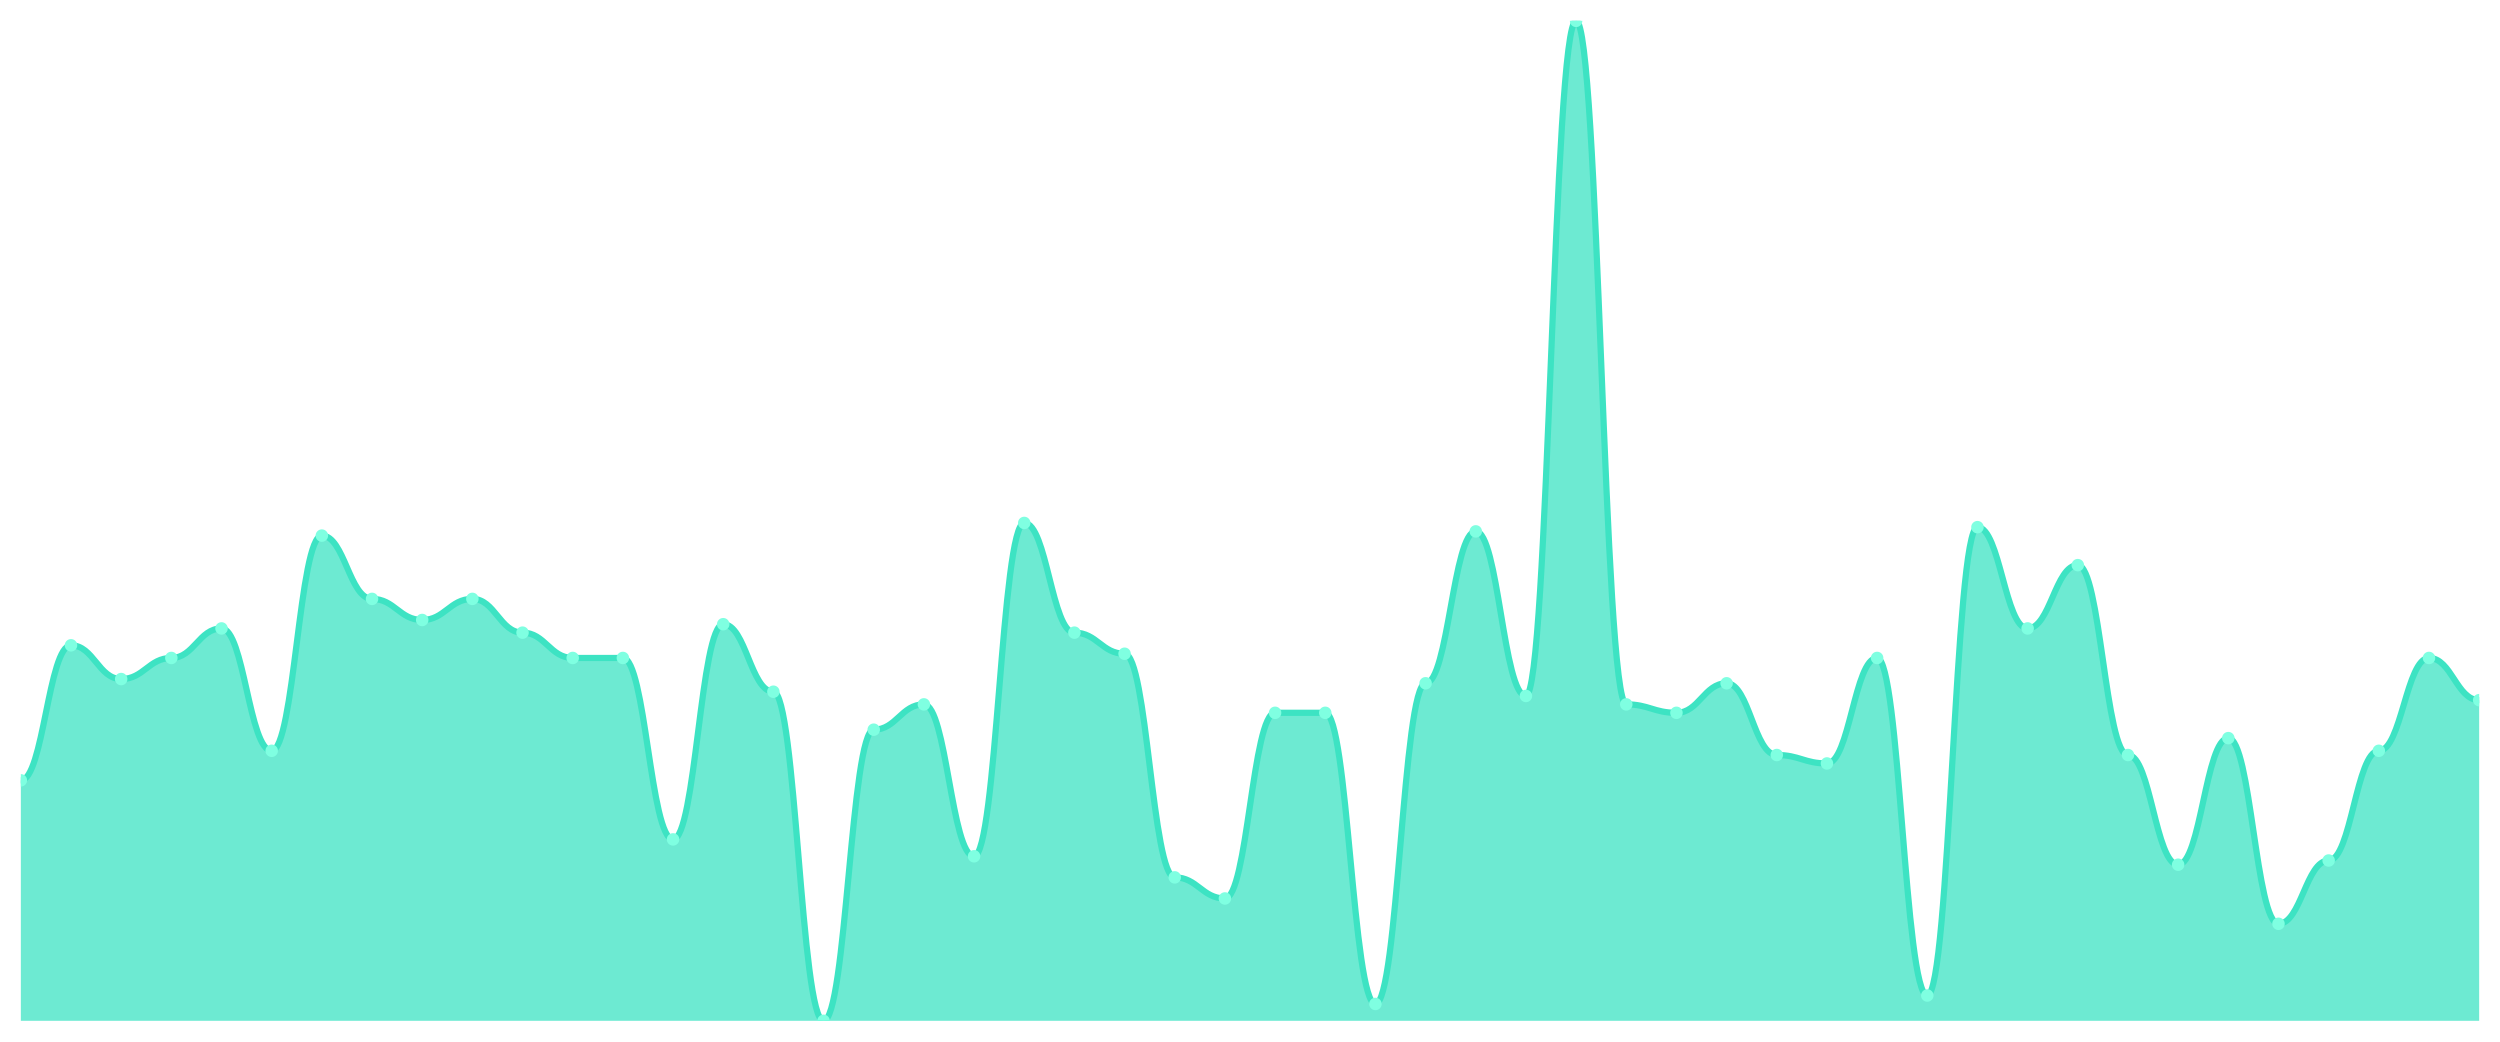
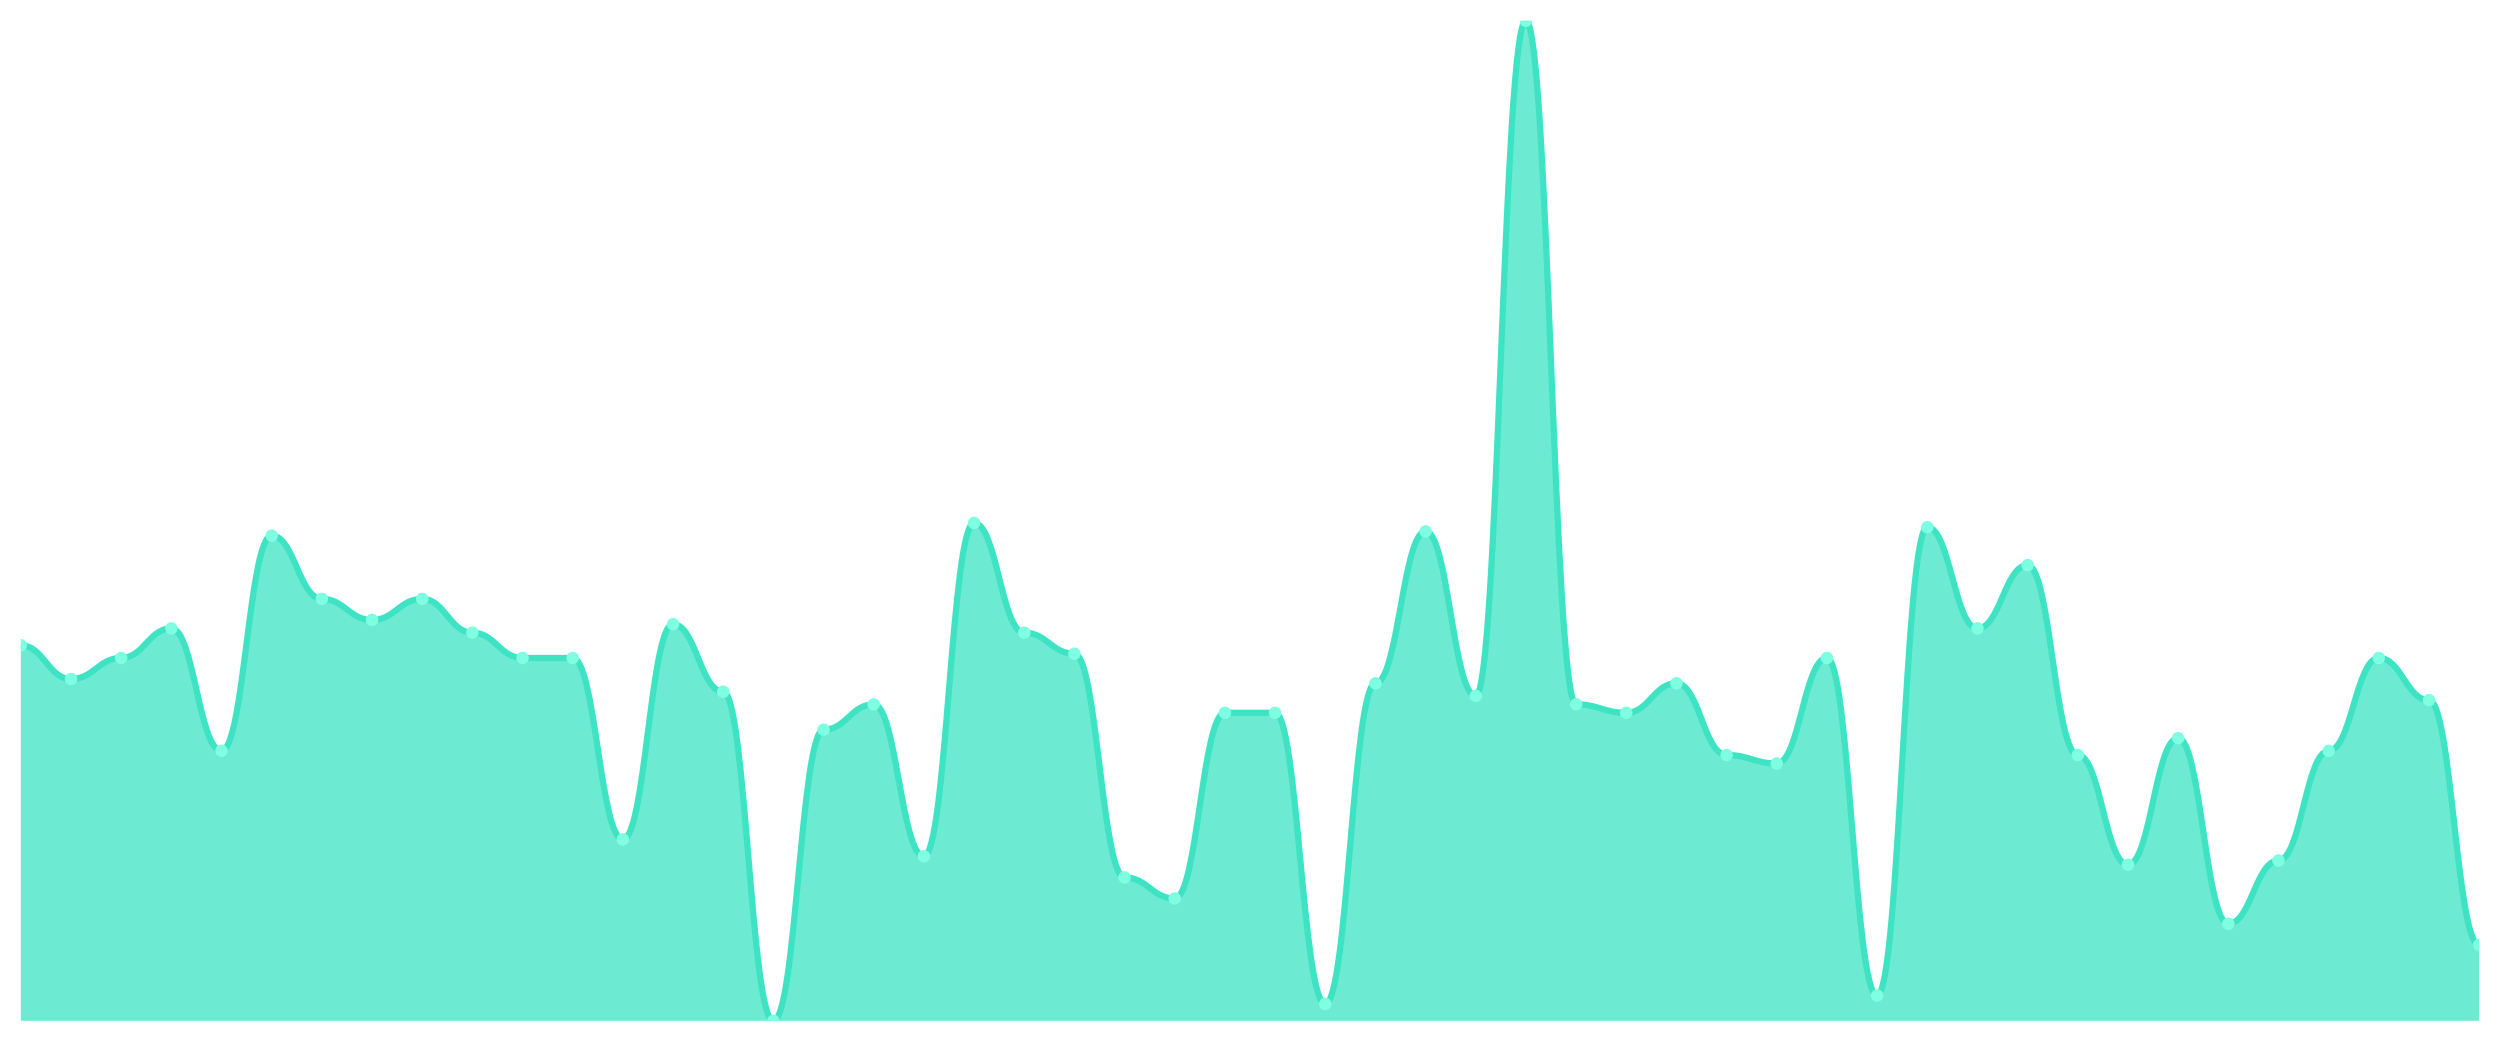
<svg xmlns="http://www.w3.org/2000/svg" viewBox="0 0 1200 500" width="1200" height="500">
  <defs>
    <clipPath id="c">
      <rect x="10" y="10" width="1180" height="480" />
    </clipPath>
  </defs>
  <rect width="1200" height="500" fill="none" />
  <g clip-path="url(#c)">
-     <path d="M 10,490 L 10,374.557 C 20.837,374.557 23.245,309.747 34.082,309.747 C 44.918,309.747 47.327,325.949 58.163,325.949 C 69,325.949 71.408,315.823 82.245,315.823 C 93.082,315.823 95.49,301.646 106.327,301.646 C 117.163,301.646 119.571,360.38 130.408,360.38 C 141.245,360.38 143.653,257.089 154.49,257.089 C 165.327,257.089 167.735,287.468 178.571,287.468 C 189.408,287.468 191.816,297.595 202.653,297.595 C 213.49,297.595 215.898,287.468 226.735,287.468 C 237.571,287.468 239.98,303.671 250.816,303.671 C 261.653,303.671 264.061,315.823 274.898,315.823 C 285.735,315.823 288.143,315.823 298.98,315.823 C 309.816,315.823 312.224,402.911 323.061,402.911 C 333.898,402.911 336.306,299.62 347.143,299.62 C 357.98,299.62 360.388,332.025 371.224,332.025 C 382.061,332.025 384.469,490 395.306,490 C 406.143,490 408.551,350.253 419.388,350.253 C 430.224,350.253 432.633,338.101 443.469,338.101 C 454.306,338.101 456.714,411.013 467.551,411.013 C 478.388,411.013 480.796,251.013 491.633,251.013 C 502.469,251.013 504.878,303.671 515.714,303.671 C 526.551,303.671 528.959,313.797 539.796,313.797 C 550.633,313.797 553.041,421.139 563.878,421.139 C 574.714,421.139 577.122,431.266 587.959,431.266 C 598.796,431.266 601.204,342.152 612.041,342.152 C 622.878,342.152 625.286,342.152 636.122,342.152 C 646.959,342.152 649.367,481.899 660.204,481.899 C 671.041,481.899 673.449,327.975 684.286,327.975 C 695.122,327.975 697.531,255.063 708.367,255.063 C 719.204,255.063 721.612,334.051 732.449,334.051 C 743.286,334.051 745.694,10 756.531,10 C 767.367,10 769.776,338.101 780.612,338.101 C 791.449,338.101 793.857,342.152 804.694,342.152 C 815.531,342.152 817.939,327.975 828.776,327.975 C 839.612,327.975 842.02,362.405 852.857,362.405 C 863.694,362.405 866.102,366.456 876.939,366.456 C 887.776,366.456 890.184,315.823 901.02,315.823 C 911.857,315.823 914.265,477.848 925.102,477.848 C 935.939,477.848 938.347,253.038 949.184,253.038 C 960.02,253.038 962.429,301.646 973.265,301.646 C 984.102,301.646 986.51,271.266 997.347,271.266 C 1008.184,271.266 1010.592,362.405 1021.429,362.405 C 1032.265,362.405 1034.673,415.063 1045.51,415.063 C 1056.347,415.063 1058.755,354.304 1069.592,354.304 C 1080.429,354.304 1082.837,443.418 1093.673,443.418 C 1104.51,443.418 1106.918,413.038 1117.755,413.038 C 1128.592,413.038 1131,360.38 1141.837,360.38 C 1152.673,360.38 1155.082,315.823 1165.918,315.823 C 1176.755,315.823 1179.163,336.076 1190,336.076 L 1190,490 Z" fill="rgba(61,227,195,0.75)" />
-     <path d="M 10,374.557 C 20.837,374.557 23.245,309.747 34.082,309.747 C 44.918,309.747 47.327,325.949 58.163,325.949 C 69,325.949 71.408,315.823 82.245,315.823 C 93.082,315.823 95.49,301.646 106.327,301.646 C 117.163,301.646 119.571,360.38 130.408,360.38 C 141.245,360.38 143.653,257.089 154.49,257.089 C 165.327,257.089 167.735,287.468 178.571,287.468 C 189.408,287.468 191.816,297.595 202.653,297.595 C 213.49,297.595 215.898,287.468 226.735,287.468 C 237.571,287.468 239.98,303.671 250.816,303.671 C 261.653,303.671 264.061,315.823 274.898,315.823 C 285.735,315.823 288.143,315.823 298.98,315.823 C 309.816,315.823 312.224,402.911 323.061,402.911 C 333.898,402.911 336.306,299.62 347.143,299.62 C 357.98,299.62 360.388,332.025 371.224,332.025 C 382.061,332.025 384.469,490 395.306,490 C 406.143,490 408.551,350.253 419.388,350.253 C 430.224,350.253 432.633,338.101 443.469,338.101 C 454.306,338.101 456.714,411.013 467.551,411.013 C 478.388,411.013 480.796,251.013 491.633,251.013 C 502.469,251.013 504.878,303.671 515.714,303.671 C 526.551,303.671 528.959,313.797 539.796,313.797 C 550.633,313.797 553.041,421.139 563.878,421.139 C 574.714,421.139 577.122,431.266 587.959,431.266 C 598.796,431.266 601.204,342.152 612.041,342.152 C 622.878,342.152 625.286,342.152 636.122,342.152 C 646.959,342.152 649.367,481.899 660.204,481.899 C 671.041,481.899 673.449,327.975 684.286,327.975 C 695.122,327.975 697.531,255.063 708.367,255.063 C 719.204,255.063 721.612,334.051 732.449,334.051 C 743.286,334.051 745.694,10 756.531,10 C 767.367,10 769.776,338.101 780.612,338.101 C 791.449,338.101 793.857,342.152 804.694,342.152 C 815.531,342.152 817.939,327.975 828.776,327.975 C 839.612,327.975 842.02,362.405 852.857,362.405 C 863.694,362.405 866.102,366.456 876.939,366.456 C 887.776,366.456 890.184,315.823 901.02,315.823 C 911.857,315.823 914.265,477.848 925.102,477.848 C 935.939,477.848 938.347,253.038 949.184,253.038 C 960.02,253.038 962.429,301.646 973.265,301.646 C 984.102,301.646 986.51,271.266 997.347,271.266 C 1008.184,271.266 1010.592,362.405 1021.429,362.405 C 1032.265,362.405 1034.673,415.063 1045.51,415.063 C 1056.347,415.063 1058.755,354.304 1069.592,354.304 C 1080.429,354.304 1082.837,443.418 1093.673,443.418 C 1104.51,443.418 1106.918,413.038 1117.755,413.038 C 1128.592,413.038 1131,360.38 1141.837,360.38 C 1152.673,360.38 1155.082,315.823 1165.918,315.823 C 1176.755,315.823 1179.163,336.076 1190,336.076" fill="none" stroke="#3de3c3" stroke-width="3" stroke-linecap="round" stroke-linejoin="round" />
-     <circle cx="10" cy="374.557" r="3" fill="#7fffe1" />
-     <circle cx="34.082" cy="309.747" r="3" fill="#7fffe1" />
-     <circle cx="58.163" cy="325.949" r="3" fill="#7fffe1" />
-     <circle cx="82.245" cy="315.823" r="3" fill="#7fffe1" />
-     <circle cx="106.327" cy="301.646" r="3" fill="#7fffe1" />
-     <circle cx="130.408" cy="360.38" r="3" fill="#7fffe1" />
-     <circle cx="154.49" cy="257.089" r="3" fill="#7fffe1" />
-     <circle cx="178.571" cy="287.468" r="3" fill="#7fffe1" />
-     <circle cx="202.653" cy="297.595" r="3" fill="#7fffe1" />
-     <circle cx="226.735" cy="287.468" r="3" fill="#7fffe1" />
-     <circle cx="250.816" cy="303.671" r="3" fill="#7fffe1" />
+     <path d="M 10,490 L 10,309.747 C 20.837,309.747 23.245,325.949 34.082,325.949 C 44.918,325.949 47.327,315.823 58.163,315.823 C 69,315.823 71.408,301.646 82.245,301.646 C 93.082,301.646 95.49,360.38 106.327,360.38 C 117.163,360.38 119.571,257.089 130.408,257.089 C 141.245,257.089 143.653,287.468 154.49,287.468 C 165.327,287.468 167.735,297.595 178.571,297.595 C 189.408,297.595 191.816,287.468 202.653,287.468 C 213.49,287.468 215.898,303.671 226.735,303.671 C 237.571,303.671 239.98,315.823 250.816,315.823 C 261.653,315.823 264.061,315.823 274.898,315.823 C 285.735,315.823 288.143,402.911 298.98,402.911 C 309.816,402.911 312.224,299.62 323.061,299.62 C 333.898,299.62 336.306,332.025 347.143,332.025 C 357.98,332.025 360.388,490 371.224,490 C 382.061,490 384.469,350.253 395.306,350.253 C 406.143,350.253 408.551,338.101 419.388,338.101 C 430.224,338.101 432.633,411.013 443.469,411.013 C 454.306,411.013 456.714,251.013 467.551,251.013 C 478.388,251.013 480.796,303.671 491.633,303.671 C 502.469,303.671 504.878,313.797 515.714,313.797 C 526.551,313.797 528.959,421.139 539.796,421.139 C 550.633,421.139 553.041,431.266 563.878,431.266 C 574.714,431.266 577.122,342.152 587.959,342.152 C 598.796,342.152 601.204,342.152 612.041,342.152 C 622.878,342.152 625.286,481.899 636.122,481.899 C 646.959,481.899 649.367,327.975 660.204,327.975 C 671.041,327.975 673.449,255.063 684.286,255.063 C 695.122,255.063 697.531,334.051 708.367,334.051 C 719.204,334.051 721.612,10 732.449,10 C 743.286,10 745.694,338.101 756.531,338.101 C 767.367,338.101 769.776,342.152 780.612,342.152 C 791.449,342.152 793.857,327.975 804.694,327.975 C 815.531,327.975 817.939,362.405 828.776,362.405 C 839.612,362.405 842.02,366.456 852.857,366.456 C 863.694,366.456 866.102,315.823 876.939,315.823 C 887.776,315.823 890.184,477.848 901.02,477.848 C 911.857,477.848 914.265,253.038 925.102,253.038 C 935.939,253.038 938.347,301.646 949.184,301.646 C 960.02,301.646 962.429,271.266 973.265,271.266 C 984.102,271.266 986.51,362.405 997.347,362.405 C 1008.184,362.405 1010.592,415.063 1021.429,415.063 C 1032.265,415.063 1034.673,354.304 1045.51,354.304 C 1056.347,354.304 1058.755,443.418 1069.592,443.418 C 1080.429,443.418 1082.837,413.038 1093.673,413.038 C 1104.51,413.038 1106.918,360.38 1117.755,360.38 C 1128.592,360.38 1131,315.823 1141.837,315.823 C 1152.673,315.823 1155.082,336.076 1165.918,336.076 C 1176.755,336.076 1179.163,453.544 1190,453.544 L 1190,490 Z" fill="rgba(61,227,195,0.75)" />
+     <path d="M 10,309.747 C 20.837,309.747 23.245,325.949 34.082,325.949 C 44.918,325.949 47.327,315.823 58.163,315.823 C 69,315.823 71.408,301.646 82.245,301.646 C 93.082,301.646 95.49,360.38 106.327,360.38 C 117.163,360.38 119.571,257.089 130.408,257.089 C 141.245,257.089 143.653,287.468 154.49,287.468 C 165.327,287.468 167.735,297.595 178.571,297.595 C 189.408,297.595 191.816,287.468 202.653,287.468 C 213.49,287.468 215.898,303.671 226.735,303.671 C 237.571,303.671 239.98,315.823 250.816,315.823 C 261.653,315.823 264.061,315.823 274.898,315.823 C 285.735,315.823 288.143,402.911 298.98,402.911 C 309.816,402.911 312.224,299.62 323.061,299.62 C 333.898,299.62 336.306,332.025 347.143,332.025 C 357.98,332.025 360.388,490 371.224,490 C 382.061,490 384.469,350.253 395.306,350.253 C 406.143,350.253 408.551,338.101 419.388,338.101 C 430.224,338.101 432.633,411.013 443.469,411.013 C 454.306,411.013 456.714,251.013 467.551,251.013 C 478.388,251.013 480.796,303.671 491.633,303.671 C 502.469,303.671 504.878,313.797 515.714,313.797 C 526.551,313.797 528.959,421.139 539.796,421.139 C 550.633,421.139 553.041,431.266 563.878,431.266 C 574.714,431.266 577.122,342.152 587.959,342.152 C 598.796,342.152 601.204,342.152 612.041,342.152 C 622.878,342.152 625.286,481.899 636.122,481.899 C 646.959,481.899 649.367,327.975 660.204,327.975 C 671.041,327.975 673.449,255.063 684.286,255.063 C 695.122,255.063 697.531,334.051 708.367,334.051 C 719.204,334.051 721.612,10 732.449,10 C 743.286,10 745.694,338.101 756.531,338.101 C 767.367,338.101 769.776,342.152 780.612,342.152 C 791.449,342.152 793.857,327.975 804.694,327.975 C 815.531,327.975 817.939,362.405 828.776,362.405 C 839.612,362.405 842.02,366.456 852.857,366.456 C 863.694,366.456 866.102,315.823 876.939,315.823 C 887.776,315.823 890.184,477.848 901.02,477.848 C 911.857,477.848 914.265,253.038 925.102,253.038 C 935.939,253.038 938.347,301.646 949.184,301.646 C 960.02,301.646 962.429,271.266 973.265,271.266 C 984.102,271.266 986.51,362.405 997.347,362.405 C 1008.184,362.405 1010.592,415.063 1021.429,415.063 C 1032.265,415.063 1034.673,354.304 1045.51,354.304 C 1056.347,354.304 1058.755,443.418 1069.592,443.418 C 1080.429,443.418 1082.837,413.038 1093.673,413.038 C 1104.51,413.038 1106.918,360.38 1117.755,360.38 C 1128.592,360.38 1131,315.823 1141.837,315.823 C 1152.673,315.823 1155.082,336.076 1165.918,336.076 C 1176.755,336.076 1179.163,453.544 1190,453.544" fill="none" stroke="#3de3c3" stroke-width="3" stroke-linecap="round" stroke-linejoin="round" />
+     <circle cx="10" cy="309.747" r="3" fill="#7fffe1" />
+     <circle cx="34.082" cy="325.949" r="3" fill="#7fffe1" />
+     <circle cx="58.163" cy="315.823" r="3" fill="#7fffe1" />
+     <circle cx="82.245" cy="301.646" r="3" fill="#7fffe1" />
+     <circle cx="106.327" cy="360.38" r="3" fill="#7fffe1" />
+     <circle cx="130.408" cy="257.089" r="3" fill="#7fffe1" />
+     <circle cx="154.49" cy="287.468" r="3" fill="#7fffe1" />
+     <circle cx="178.571" cy="297.595" r="3" fill="#7fffe1" />
+     <circle cx="202.653" cy="287.468" r="3" fill="#7fffe1" />
+     <circle cx="226.735" cy="303.671" r="3" fill="#7fffe1" />
+     <circle cx="250.816" cy="315.823" r="3" fill="#7fffe1" />
    <circle cx="274.898" cy="315.823" r="3" fill="#7fffe1" />
-     <circle cx="298.98" cy="315.823" r="3" fill="#7fffe1" />
-     <circle cx="323.061" cy="402.911" r="3" fill="#7fffe1" />
-     <circle cx="347.143" cy="299.62" r="3" fill="#7fffe1" />
-     <circle cx="371.224" cy="332.025" r="3" fill="#7fffe1" />
-     <circle cx="395.306" cy="490" r="3" fill="#7fffe1" />
-     <circle cx="419.388" cy="350.253" r="3" fill="#7fffe1" />
-     <circle cx="443.469" cy="338.101" r="3" fill="#7fffe1" />
-     <circle cx="467.551" cy="411.013" r="3" fill="#7fffe1" />
-     <circle cx="491.633" cy="251.013" r="3" fill="#7fffe1" />
-     <circle cx="515.714" cy="303.671" r="3" fill="#7fffe1" />
-     <circle cx="539.796" cy="313.797" r="3" fill="#7fffe1" />
-     <circle cx="563.878" cy="421.139" r="3" fill="#7fffe1" />
-     <circle cx="587.959" cy="431.266" r="3" fill="#7fffe1" />
+     <circle cx="298.98" cy="402.911" r="3" fill="#7fffe1" />
+     <circle cx="323.061" cy="299.62" r="3" fill="#7fffe1" />
+     <circle cx="347.143" cy="332.025" r="3" fill="#7fffe1" />
+     <circle cx="371.224" cy="490" r="3" fill="#7fffe1" />
+     <circle cx="395.306" cy="350.253" r="3" fill="#7fffe1" />
+     <circle cx="419.388" cy="338.101" r="3" fill="#7fffe1" />
+     <circle cx="443.469" cy="411.013" r="3" fill="#7fffe1" />
+     <circle cx="467.551" cy="251.013" r="3" fill="#7fffe1" />
+     <circle cx="491.633" cy="303.671" r="3" fill="#7fffe1" />
+     <circle cx="515.714" cy="313.797" r="3" fill="#7fffe1" />
+     <circle cx="539.796" cy="421.139" r="3" fill="#7fffe1" />
+     <circle cx="563.878" cy="431.266" r="3" fill="#7fffe1" />
+     <circle cx="587.959" cy="342.152" r="3" fill="#7fffe1" />
    <circle cx="612.041" cy="342.152" r="3" fill="#7fffe1" />
-     <circle cx="636.122" cy="342.152" r="3" fill="#7fffe1" />
-     <circle cx="660.204" cy="481.899" r="3" fill="#7fffe1" />
-     <circle cx="684.286" cy="327.975" r="3" fill="#7fffe1" />
-     <circle cx="708.367" cy="255.063" r="3" fill="#7fffe1" />
-     <circle cx="732.449" cy="334.051" r="3" fill="#7fffe1" />
-     <circle cx="756.531" cy="10" r="3" fill="#7fffe1" />
-     <circle cx="780.612" cy="338.101" r="3" fill="#7fffe1" />
-     <circle cx="804.694" cy="342.152" r="3" fill="#7fffe1" />
-     <circle cx="828.776" cy="327.975" r="3" fill="#7fffe1" />
-     <circle cx="852.857" cy="362.405" r="3" fill="#7fffe1" />
-     <circle cx="876.939" cy="366.456" r="3" fill="#7fffe1" />
-     <circle cx="901.02" cy="315.823" r="3" fill="#7fffe1" />
-     <circle cx="925.102" cy="477.848" r="3" fill="#7fffe1" />
-     <circle cx="949.184" cy="253.038" r="3" fill="#7fffe1" />
-     <circle cx="973.265" cy="301.646" r="3" fill="#7fffe1" />
-     <circle cx="997.347" cy="271.266" r="3" fill="#7fffe1" />
-     <circle cx="1021.429" cy="362.405" r="3" fill="#7fffe1" />
-     <circle cx="1045.51" cy="415.063" r="3" fill="#7fffe1" />
-     <circle cx="1069.592" cy="354.304" r="3" fill="#7fffe1" />
-     <circle cx="1093.673" cy="443.418" r="3" fill="#7fffe1" />
-     <circle cx="1117.755" cy="413.038" r="3" fill="#7fffe1" />
-     <circle cx="1141.837" cy="360.38" r="3" fill="#7fffe1" />
-     <circle cx="1165.918" cy="315.823" r="3" fill="#7fffe1" />
-     <circle cx="1190" cy="336.076" r="3" fill="#7fffe1" />
+     <circle cx="636.122" cy="481.899" r="3" fill="#7fffe1" />
+     <circle cx="660.204" cy="327.975" r="3" fill="#7fffe1" />
+     <circle cx="684.286" cy="255.063" r="3" fill="#7fffe1" />
+     <circle cx="708.367" cy="334.051" r="3" fill="#7fffe1" />
+     <circle cx="732.449" cy="10" r="3" fill="#7fffe1" />
+     <circle cx="756.531" cy="338.101" r="3" fill="#7fffe1" />
+     <circle cx="780.612" cy="342.152" r="3" fill="#7fffe1" />
+     <circle cx="804.694" cy="327.975" r="3" fill="#7fffe1" />
+     <circle cx="828.776" cy="362.405" r="3" fill="#7fffe1" />
+     <circle cx="852.857" cy="366.456" r="3" fill="#7fffe1" />
+     <circle cx="876.939" cy="315.823" r="3" fill="#7fffe1" />
+     <circle cx="901.02" cy="477.848" r="3" fill="#7fffe1" />
+     <circle cx="925.102" cy="253.038" r="3" fill="#7fffe1" />
+     <circle cx="949.184" cy="301.646" r="3" fill="#7fffe1" />
+     <circle cx="973.265" cy="271.266" r="3" fill="#7fffe1" />
+     <circle cx="997.347" cy="362.405" r="3" fill="#7fffe1" />
+     <circle cx="1021.429" cy="415.063" r="3" fill="#7fffe1" />
+     <circle cx="1045.51" cy="354.304" r="3" fill="#7fffe1" />
+     <circle cx="1069.592" cy="443.418" r="3" fill="#7fffe1" />
+     <circle cx="1093.673" cy="413.038" r="3" fill="#7fffe1" />
+     <circle cx="1117.755" cy="360.38" r="3" fill="#7fffe1" />
+     <circle cx="1141.837" cy="315.823" r="3" fill="#7fffe1" />
+     <circle cx="1165.918" cy="336.076" r="3" fill="#7fffe1" />
+     <circle cx="1190" cy="453.544" r="3" fill="#7fffe1" />
  </g>
</svg>
